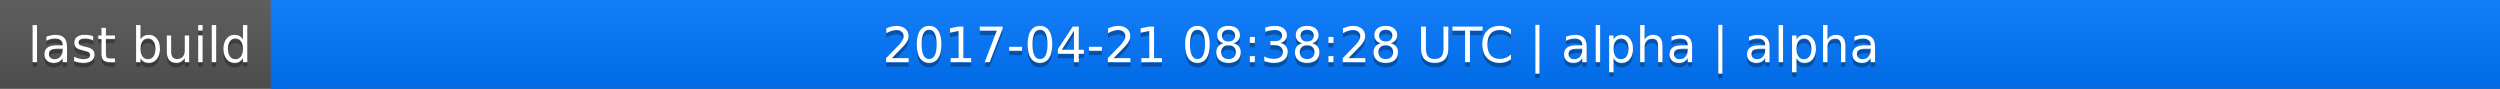
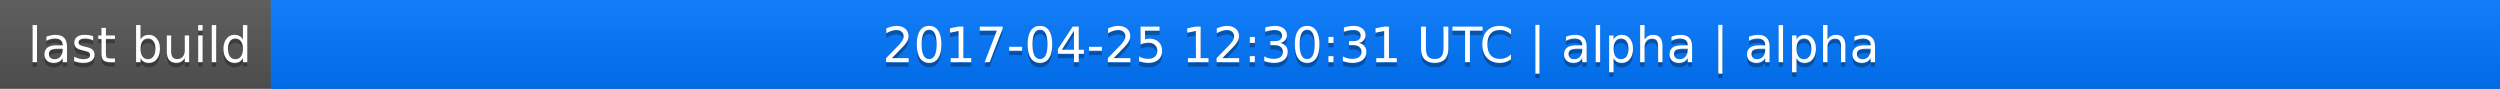
<svg xmlns="http://www.w3.org/2000/svg" width="563" height="20">
  <linearGradient id="a" x2="0" y2="100%">
    <stop offset="0" stop-color="#bbb" stop-opacity=".1" />
    <stop offset="1" stop-opacity=".1" />
  </linearGradient>
  <rect rx="0" width="563" height="20" fill="#555" />
  <rect rx="0" x="61" width="502" height="20" fill="#07f" />
  <path fill="#07f" d="M61 0h4v20h-4z" />
  <rect rx="0" width="563" height="20" fill="url(#a)" />
  <g fill="#fff" text-anchor="middle" font-family="DejaVu Sans,Verdana,Geneva,sans-serif" font-size="11">
    <text x="31.5" y="15" fill="#010101" fill-opacity=".3">last build</text>
    <text x="31.5" y="14">last build</text>
-     <text x="311" y="15" fill="#010101" fill-opacity=".3">2017-04-21 08:38:28 UTC | alpha | alpha</text>
-     <text x="311" y="14">2017-04-21 08:38:28 UTC | alpha | alpha</text>
+     <text x="311" y="15" fill="#010101" fill-opacity=".3">2017-04-25 12:30:31 UTC | alpha | alpha</text>
+     <text x="311" y="14">2017-04-25 12:30:31 UTC | alpha | alpha</text>
  </g>
</svg>
